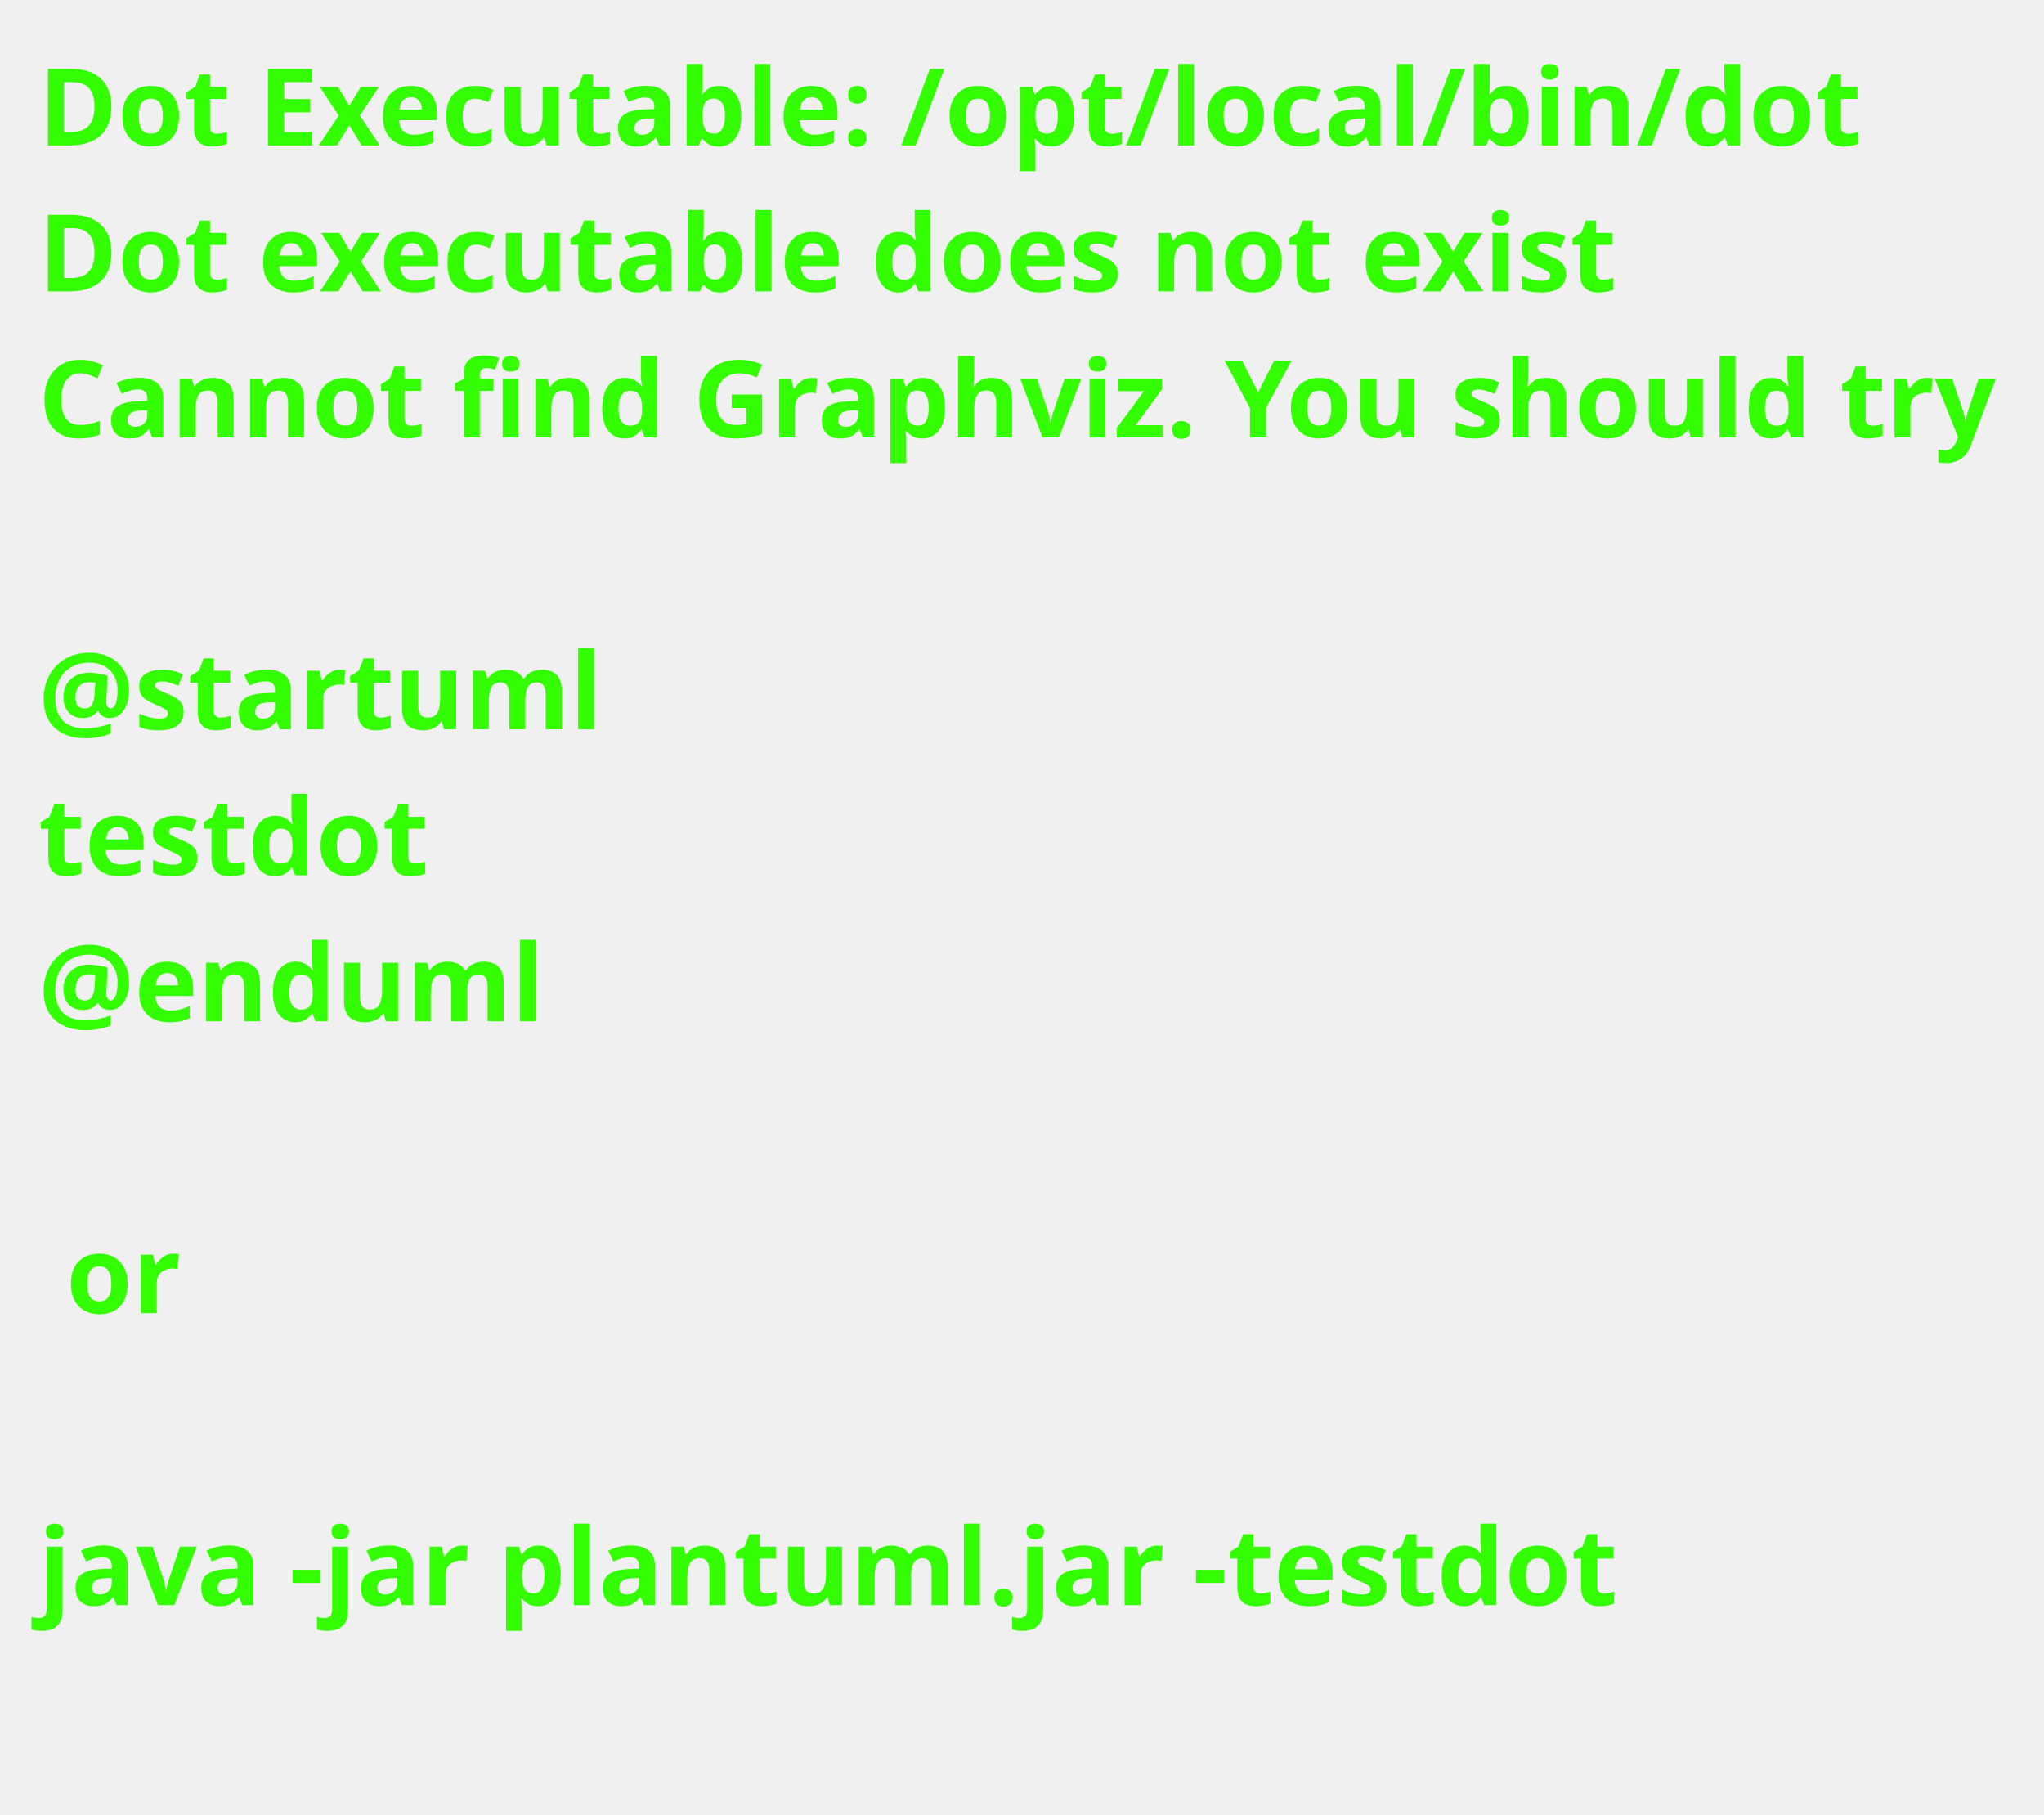
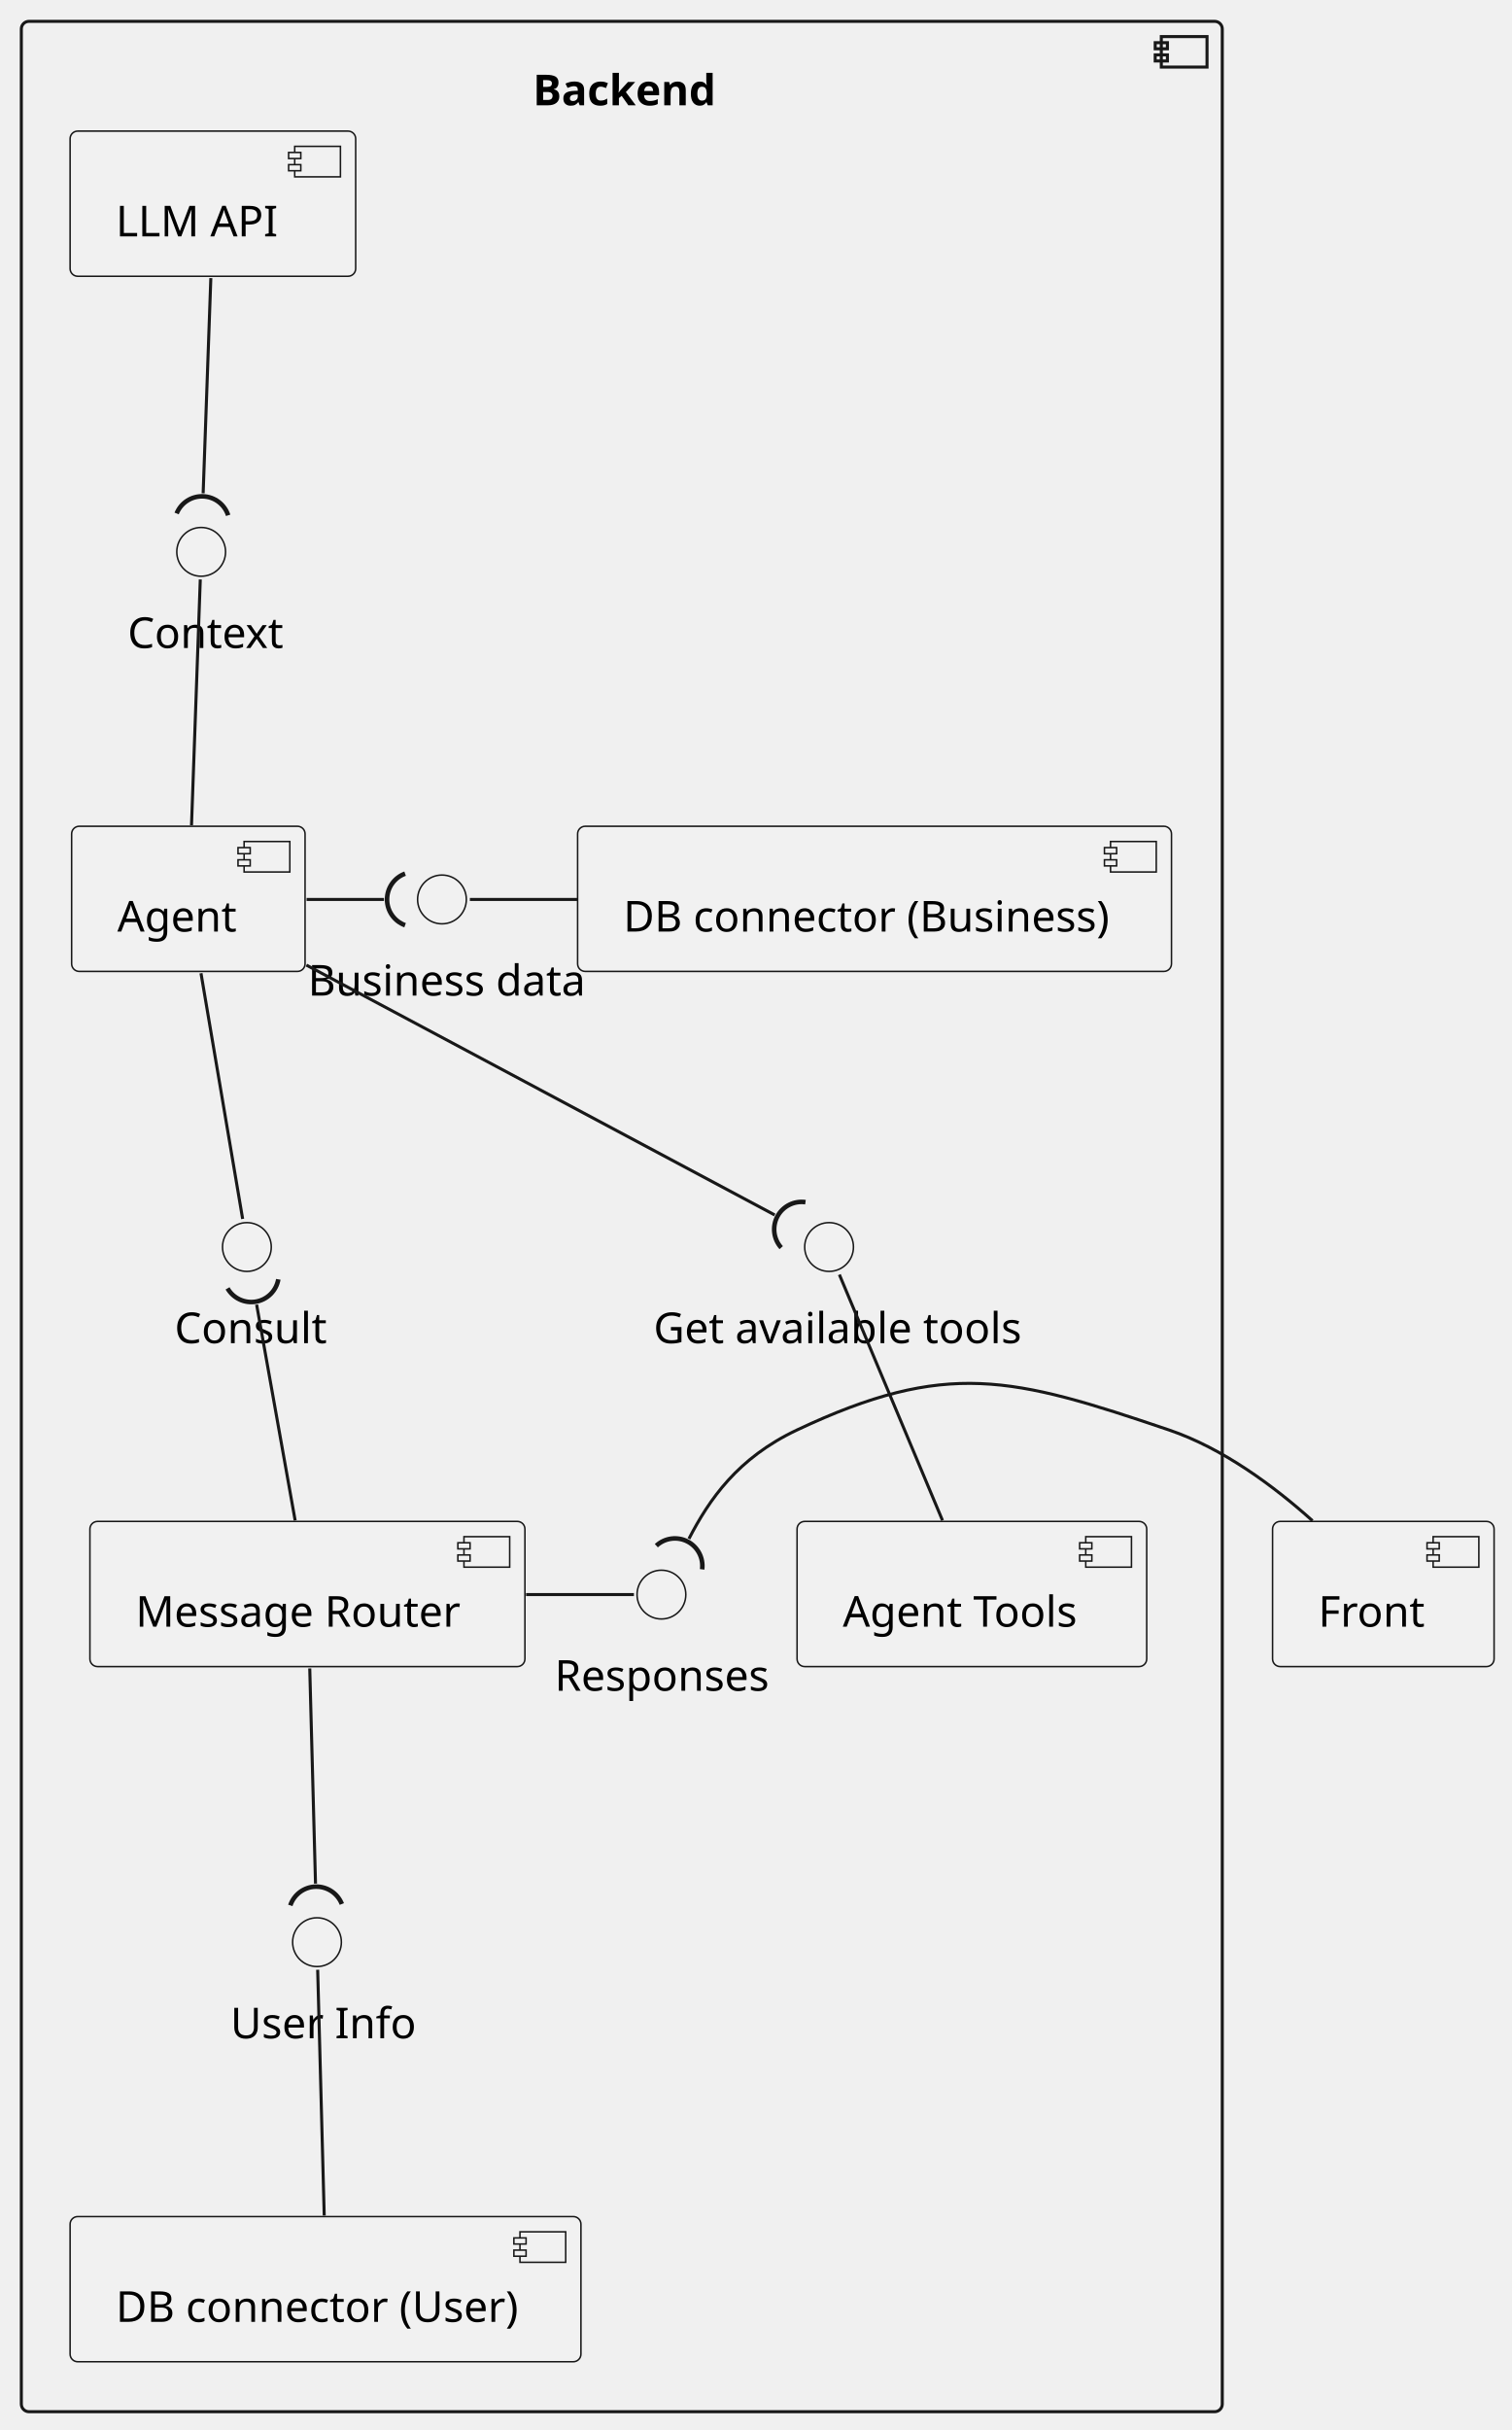
- <svg xmlns="http://www.w3.org/2000/svg" contentStyleType="text/css" data-diagram-type="DESCRIPTION" height="237px" preserveAspectRatio="none" style="width:267px;height:237px;background:#FFFFFF;" version="1.1" viewBox="0 0 267 237" width="267px" zoomAndPan="magnify">
+ <svg xmlns="http://www.w3.org/2000/svg" contentStyleType="text/css" data-diagram-type="DESCRIPTION" height="797px" preserveAspectRatio="none" style="width:496px;height:797px;background:#FFFFFF;" version="1.1" viewBox="0 0 496 797" width="496px" zoomAndPan="magnify">
  <defs />
  <g>
-     <text fill="#33FF02" font-family="sans-serif" font-size="14" font-weight="bold" lengthAdjust="spacing" textLength="238.167" x="5" y="19">Dot Executable: /opt/local/bin/dot</text>
-     <text fill="#33FF02" font-family="sans-serif" font-size="14" font-weight="bold" lengthAdjust="spacing" textLength="207.255" x="5" y="38.068">Dot executable does not exist</text>
-     <text fill="#33FF02" font-family="sans-serif" font-size="14" font-weight="bold" lengthAdjust="spacing" textLength="255.835" x="5" y="57.136">Cannot find Graphviz. You should try</text>
-     <text fill="#33FF02" font-family="sans-serif" font-size="14" font-weight="bold" lengthAdjust="spacing" textLength="3.64" x="5" y="76.204"> </text>
-     <text fill="#33FF02" font-family="sans-serif" font-size="14" font-weight="bold" lengthAdjust="spacing" textLength="73.318" x="5" y="95.272">@startuml</text>
-     <text fill="#33FF02" font-family="sans-serif" font-size="14" font-weight="bold" lengthAdjust="spacing" textLength="51.212" x="5" y="114.34">testdot</text>
-     <text fill="#33FF02" font-family="sans-serif" font-size="14" font-weight="bold" lengthAdjust="spacing" textLength="65.8" x="5" y="133.407">@enduml</text>
-     <text fill="#33FF02" font-family="sans-serif" font-size="14" font-weight="bold" lengthAdjust="spacing" textLength="3.64" x="5" y="152.475"> </text>
-     <text fill="#33FF02" font-family="sans-serif" font-size="14" font-weight="bold" lengthAdjust="spacing" textLength="15.008" x="8.64" y="171.543">or</text>
-     <text fill="#33FF02" font-family="sans-serif" font-size="14" font-weight="bold" lengthAdjust="spacing" textLength="3.64" x="5" y="190.611"> </text>
-     <text fill="#33FF02" font-family="sans-serif" font-size="14" font-weight="bold" lengthAdjust="spacing" textLength="205.099" x="5" y="209.679">java -jar plantuml.jar -testdot</text>
-     <text fill="#33FF02" font-family="sans-serif" font-size="14" font-weight="bold" lengthAdjust="spacing" textLength="3.64" x="5" y="228.747"> </text>
+     <g id="cluster_Backend">
+       <rect fill="#FFFFFF" fill-opacity="0" height="784" rx="2.5" ry="2.5" style="stroke:#181818;stroke-width:1;" width="394" x="7" y="7" />
+       <rect fill="#FFFFFF" fill-opacity="0" height="10" style="stroke:#181818;stroke-width:1;" width="15" x="381" y="12" />
+       <rect fill="#FFFFFF" fill-opacity="0" height="2" style="stroke:#181818;stroke-width:1;" width="4" x="379" y="14" />
+       <rect fill="#FFFFFF" fill-opacity="0" height="2" style="stroke:#181818;stroke-width:1;" width="4" x="379" y="18" />
+       <text fill="#000000" font-family="sans-serif" font-size="14" font-weight="bold" lengthAdjust="spacing" textLength="58.358" x="174.821" y="34.533">Backend</text>
+     </g>
+     <g id="elem_Tools">
+       <rect fill="#F1F1F1" height="47.609" rx="2.5" ry="2.5" style="stroke:#181818;stroke-width:0.5;" width="114.71" x="261.5" y="499" />
+       <rect fill="#F1F1F1" height="10" style="stroke:#181818;stroke-width:0.5;" width="15" x="356.21" y="504" />
+       <rect fill="#F1F1F1" height="2" style="stroke:#181818;stroke-width:0.5;" width="4" x="354.21" y="506" />
+       <rect fill="#F1F1F1" height="2" style="stroke:#181818;stroke-width:0.5;" width="4" x="354.21" y="510" />
+       <text fill="#000000" font-family="sans-serif" font-size="14" lengthAdjust="spacing" textLength="74.71" x="276.5" y="533.533">Agent Tools</text>
+     </g>
+     <g id="elem_MR">
+       <rect fill="#F1F1F1" height="47.609" rx="2.5" ry="2.5" style="stroke:#181818;stroke-width:0.5;" width="142.717" x="29.5" y="499" />
+       <rect fill="#F1F1F1" height="10" style="stroke:#181818;stroke-width:0.5;" width="15" x="152.217" y="504" />
+       <rect fill="#F1F1F1" height="2" style="stroke:#181818;stroke-width:0.5;" width="4" x="150.217" y="506" />
+       <rect fill="#F1F1F1" height="2" style="stroke:#181818;stroke-width:0.5;" width="4" x="150.217" y="510" />
+       <text fill="#000000" font-family="sans-serif" font-size="14" lengthAdjust="spacing" textLength="102.717" x="44.5" y="533.533">Message Router</text>
+     </g>
+     <g id="elem_Agent">
+       <rect fill="#F1F1F1" height="47.609" rx="2.5" ry="2.5" style="stroke:#181818;stroke-width:0.5;" width="76.586" x="23.5" y="271" />
+       <rect fill="#F1F1F1" height="10" style="stroke:#181818;stroke-width:0.5;" width="15" x="80.086" y="276" />
+       <rect fill="#F1F1F1" height="2" style="stroke:#181818;stroke-width:0.5;" width="4" x="78.086" y="278" />
+       <rect fill="#F1F1F1" height="2" style="stroke:#181818;stroke-width:0.5;" width="4" x="78.086" y="282" />
+       <text fill="#000000" font-family="sans-serif" font-size="14" lengthAdjust="spacing" textLength="36.586" x="38.5" y="305.533">Agent</text>
+     </g>
+     <g id="elem_LLM">
+       <rect fill="#F1F1F1" height="47.609" rx="2.5" ry="2.5" style="stroke:#181818;stroke-width:0.5;" width="93.689" x="23" y="43" />
+       <rect fill="#F1F1F1" height="10" style="stroke:#181818;stroke-width:0.5;" width="15" x="96.689" y="48" />
+       <rect fill="#F1F1F1" height="2" style="stroke:#181818;stroke-width:0.5;" width="4" x="94.689" y="50" />
+       <rect fill="#F1F1F1" height="2" style="stroke:#181818;stroke-width:0.5;" width="4" x="94.689" y="54" />
+       <text fill="#000000" font-family="sans-serif" font-size="14" lengthAdjust="spacing" textLength="53.69" x="38" y="77.533">LLM API</text>
+     </g>
+     <g id="elem_UserDB">
+       <rect fill="#F1F1F1" height="47.609" rx="2.5" ry="2.5" style="stroke:#181818;stroke-width:0.5;" width="167.593" x="23" y="727" />
+       <rect fill="#F1F1F1" height="10" style="stroke:#181818;stroke-width:0.5;" width="15" x="170.593" y="732" />
+       <rect fill="#F1F1F1" height="2" style="stroke:#181818;stroke-width:0.5;" width="4" x="168.593" y="734" />
+       <rect fill="#F1F1F1" height="2" style="stroke:#181818;stroke-width:0.5;" width="4" x="168.593" y="738" />
+       <text fill="#000000" font-family="sans-serif" font-size="14" lengthAdjust="spacing" textLength="127.593" x="38" y="761.533">DB connector (User)</text>
+     </g>
+     <g id="elem_BusinessDB">
+       <rect fill="#F1F1F1" height="47.609" rx="2.5" ry="2.5" style="stroke:#181818;stroke-width:0.5;" width="194.841" x="189.5" y="271" />
+       <rect fill="#F1F1F1" height="10" style="stroke:#181818;stroke-width:0.5;" width="15" x="364.341" y="276" />
+       <rect fill="#F1F1F1" height="2" style="stroke:#181818;stroke-width:0.5;" width="4" x="362.341" y="278" />
+       <rect fill="#F1F1F1" height="2" style="stroke:#181818;stroke-width:0.5;" width="4" x="362.341" y="282" />
+       <text fill="#000000" font-family="sans-serif" font-size="14" lengthAdjust="spacing" textLength="154.841" x="204.5" y="305.533">DB connector (Business)</text>
+     </g>
+     <g id="elem_Business data">
+       <ellipse cx="145" cy="295" fill="#F1F1F1" rx="8" ry="8" style="stroke:#181818;stroke-width:0.5;" />
+       <text fill="#000000" font-family="sans-serif" font-size="14" lengthAdjust="spacing" textLength="87.944" x="101.028" y="326.533">Business data</text>
+     </g>
+     <g id="elem_Get available tools">
+       <ellipse cx="272" cy="409" fill="#F1F1F1" rx="8" ry="8" style="stroke:#181818;stroke-width:0.5;" />
+       <text fill="#000000" font-family="sans-serif" font-size="14" lengthAdjust="spacing" textLength="115.179" x="214.411" y="440.533">Get available tools</text>
+     </g>
+     <g id="elem_Context">
+       <ellipse cx="66" cy="181" fill="#F1F1F1" rx="8" ry="8" style="stroke:#181818;stroke-width:0.5;" />
+       <text fill="#000000" font-family="sans-serif" font-size="14" lengthAdjust="spacing" textLength="48.248" x="41.876" y="212.533">Context</text>
+     </g>
+     <g id="elem_Responses">
+       <ellipse cx="217" cy="523" fill="#F1F1F1" rx="8" ry="8" style="stroke:#181818;stroke-width:0.5;" />
+       <text fill="#000000" font-family="sans-serif" font-size="14" lengthAdjust="spacing" textLength="70.041" x="181.98" y="554.533">Responses</text>
+     </g>
+     <g id="elem_User Info">
+       <ellipse cx="104" cy="637" fill="#F1F1F1" rx="8" ry="8" style="stroke:#181818;stroke-width:0.5;" />
+       <text fill="#000000" font-family="sans-serif" font-size="14" lengthAdjust="spacing" textLength="56.8" x="75.6" y="668.533">User Info</text>
+     </g>
+     <g id="elem_Consult">
+       <ellipse cx="81" cy="409" fill="#F1F1F1" rx="8" ry="8" style="stroke:#181818;stroke-width:0.5;" />
+       <text fill="#000000" font-family="sans-serif" font-size="14" lengthAdjust="spacing" textLength="47.469" x="57.266" y="440.533">Consult</text>
+     </g>
+     <g id="elem_Front">
+       <rect fill="#F1F1F1" height="47.609" rx="2.5" ry="2.5" style="stroke:#181818;stroke-width:0.5;" width="72.676" x="417.5" y="499" />
+       <rect fill="#F1F1F1" height="10" style="stroke:#181818;stroke-width:0.5;" width="15" x="470.176" y="504" />
+       <rect fill="#F1F1F1" height="2" style="stroke:#181818;stroke-width:0.5;" width="4" x="468.176" y="506" />
+       <rect fill="#F1F1F1" height="2" style="stroke:#181818;stroke-width:0.5;" width="4" x="468.176" y="510" />
+       <text fill="#000000" font-family="sans-serif" font-size="14" lengthAdjust="spacing" textLength="32.676" x="432.5" y="533.533">Front</text>
+     </g>
+     <g id="link_Agent_Business data">
+       <path d="M100.58,295 C112.38,295 114.18,295 125.98,295 " fill="#FFFFFF" fill-opacity="0" id="Agent-to-Business data" style="stroke:#181818;stroke-width:1;" />
+       <path d="M132.902,286.543 A9,9 0 0 0 132.902 303.457" fill="#FFFFFF" fill-opacity="0" style="stroke:#181818;stroke-width:1.5;" />
+     </g>
+     <g id="link_Business data_BusinessDB">
+       <path d="M154.15,295 C165.91,295 177.68,295 189.44,295 " fill="#FFFFFF" fill-opacity="0" id="Business data-BusinessDB" style="stroke:#181818;stroke-width:1;" />
+     </g>
+     <g id="link_Agent_Get available tools">
+       <path d="M100.52,316.54 C150.72,343.32 226.557,383.763 254.167,398.493 " fill="#FFFFFF" fill-opacity="0" id="Agent-to-Get available tools" style="stroke:#181818;stroke-width:1;" />
+       <path d="M264.255,394.289 A9,9 0 0 0 256.293 409.213" fill="#FFFFFF" fill-opacity="0" style="stroke:#181818;stroke-width:1.5;" />
+     </g>
+     <g id="link_Get available tools_Tools">
+       <path d="M275.38,418.05 C282.37,434.71 298.63,473.47 309.21,498.67 " fill="#FFFFFF" fill-opacity="0" id="Get available tools-Tools" style="stroke:#181818;stroke-width:1;" />
+     </g>
+     <g id="link_Context_Agent">
+       <path d="M65.71,190.05 C65.12,206.71 63.73,245.47 62.83,270.67 " fill="#FFFFFF" fill-opacity="0" id="Context-Agent" style="stroke:#181818;stroke-width:1;" />
+     </g>
+     <g id="link_LLM_Context">
+       <path d="M69.17,91.21 C68.27,116.32 67.248,145.036 66.648,161.796 " fill="#FFFFFF" fill-opacity="0" id="LLM-to-Context" style="stroke:#181818;stroke-width:1;" />
+       <path d="M74.852,169.016 A9,9 0 0 0 57.948 168.411" fill="#FFFFFF" fill-opacity="0" style="stroke:#181818;stroke-width:1.5;" />
+     </g>
+     <g id="link_Responses_Front">
+       <path d="M226.021,504.696 C232.661,491.846 241.94,478.23 261.5,469 C310.54,445.87 332.15,451.59 383.5,469 C401.17,474.99 417.88,487.38 430.6,498.78 " fill="#FFFFFF" fill-opacity="0" id="Responses-backto-Front" style="stroke:#181818;stroke-width:1;" />
+       <path d="M230.357,514.728 A9,9 0 0 0 215.33 506.963" fill="#FFFFFF" fill-opacity="0" style="stroke:#181818;stroke-width:1.5;" />
+     </g>
+     <g id="link_MR_Responses">
+       <path d="M172.59,523 C184.39,523 196.18,523 207.98,523 " fill="#FFFFFF" fill-opacity="0" id="MR-Responses" style="stroke:#181818;stroke-width:1;" />
+     </g>
+     <g id="link_MR_User Info">
+       <path d="M101.62,547.21 C102.29,572.32 103.062,601.034 103.512,617.794 " fill="#FFFFFF" fill-opacity="0" id="MR-to-User Info" style="stroke:#181818;stroke-width:1;" />
+       <path d="M112.152,624.486 A9,9 0 0 0 95.243 624.94" fill="#FFFFFF" fill-opacity="0" style="stroke:#181818;stroke-width:1.5;" />
+     </g>
+     <g id="link_Consult_MR">
+       <path d="M84.195,427.895 C87.165,444.555 92.33,473.47 96.83,498.67 " fill="#FFFFFF" fill-opacity="0" id="Consult-backto-MR" style="stroke:#181818;stroke-width:1;" />
+       <path d="M74.654,422.565 A9,9 0 0 0 91.306 419.596" fill="#FFFFFF" fill-opacity="0" style="stroke:#181818;stroke-width:1.5;" />
+     </g>
+     <g id="link_Agent_Consult">
+       <path d="M65.94,319.21 C70.2,344.32 76.76,383.03 79.61,399.79 " fill="#FFFFFF" fill-opacity="0" id="Agent-Consult" style="stroke:#181818;stroke-width:1;" />
+     </g>
+     <g id="link_User Info_UserDB">
+       <path d="M104.22,646.05 C104.66,662.71 105.7,701.47 106.37,726.67 " fill="#FFFFFF" fill-opacity="0" id="User Info-UserDB" style="stroke:#181818;stroke-width:1;" />
+     </g>
  </g>
</svg>
